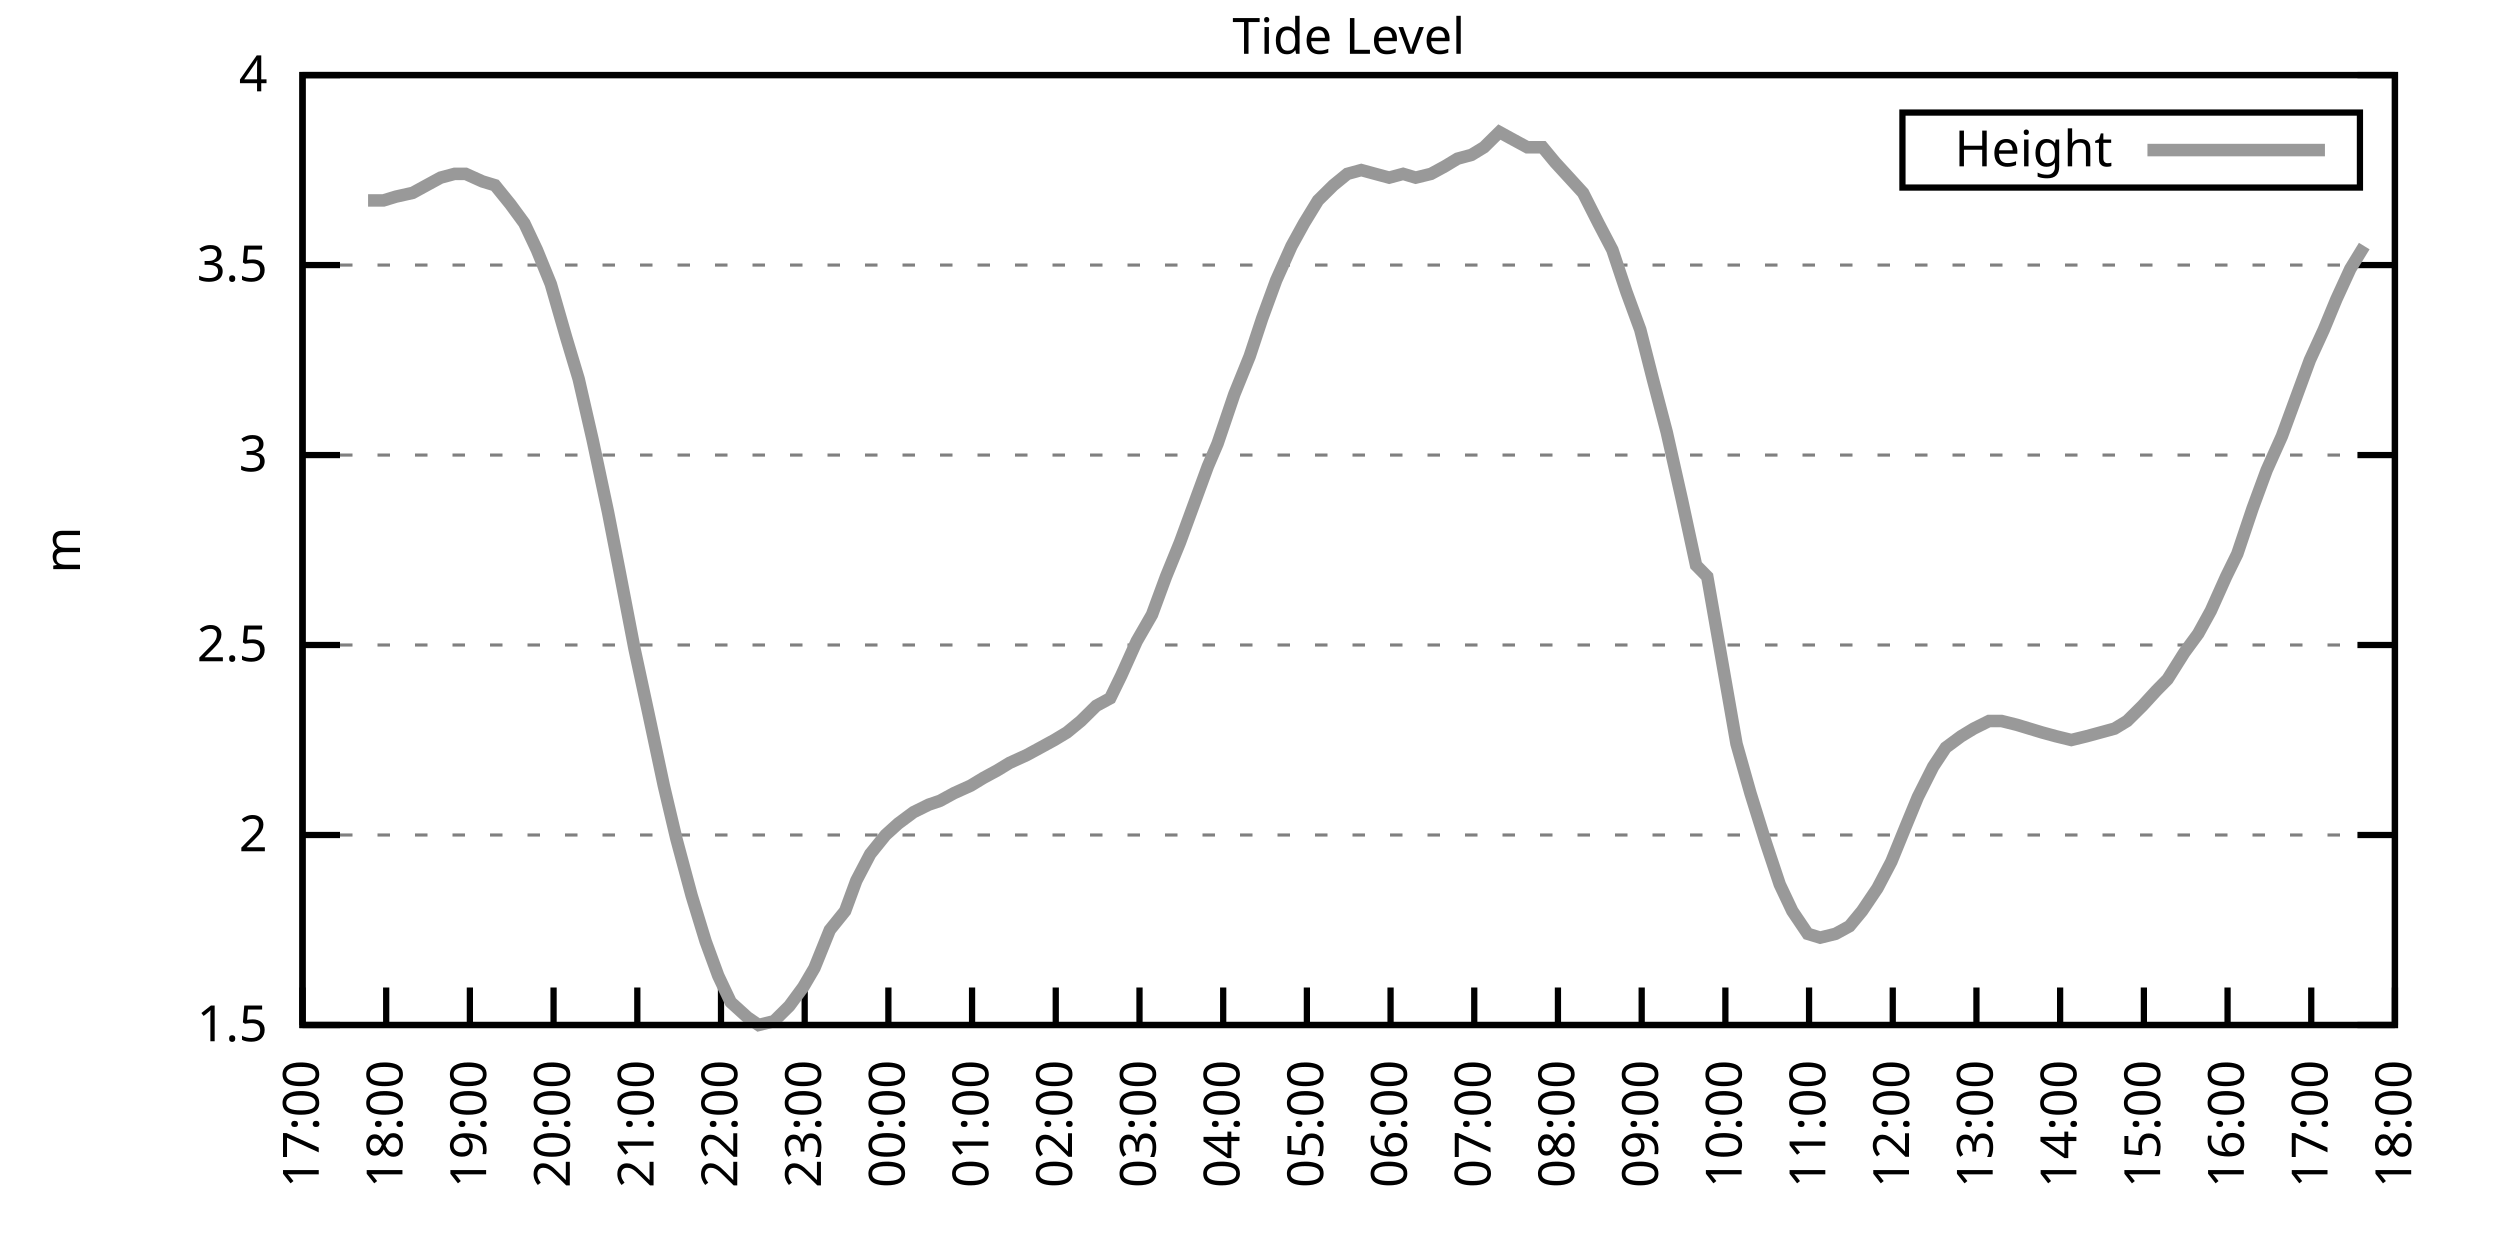
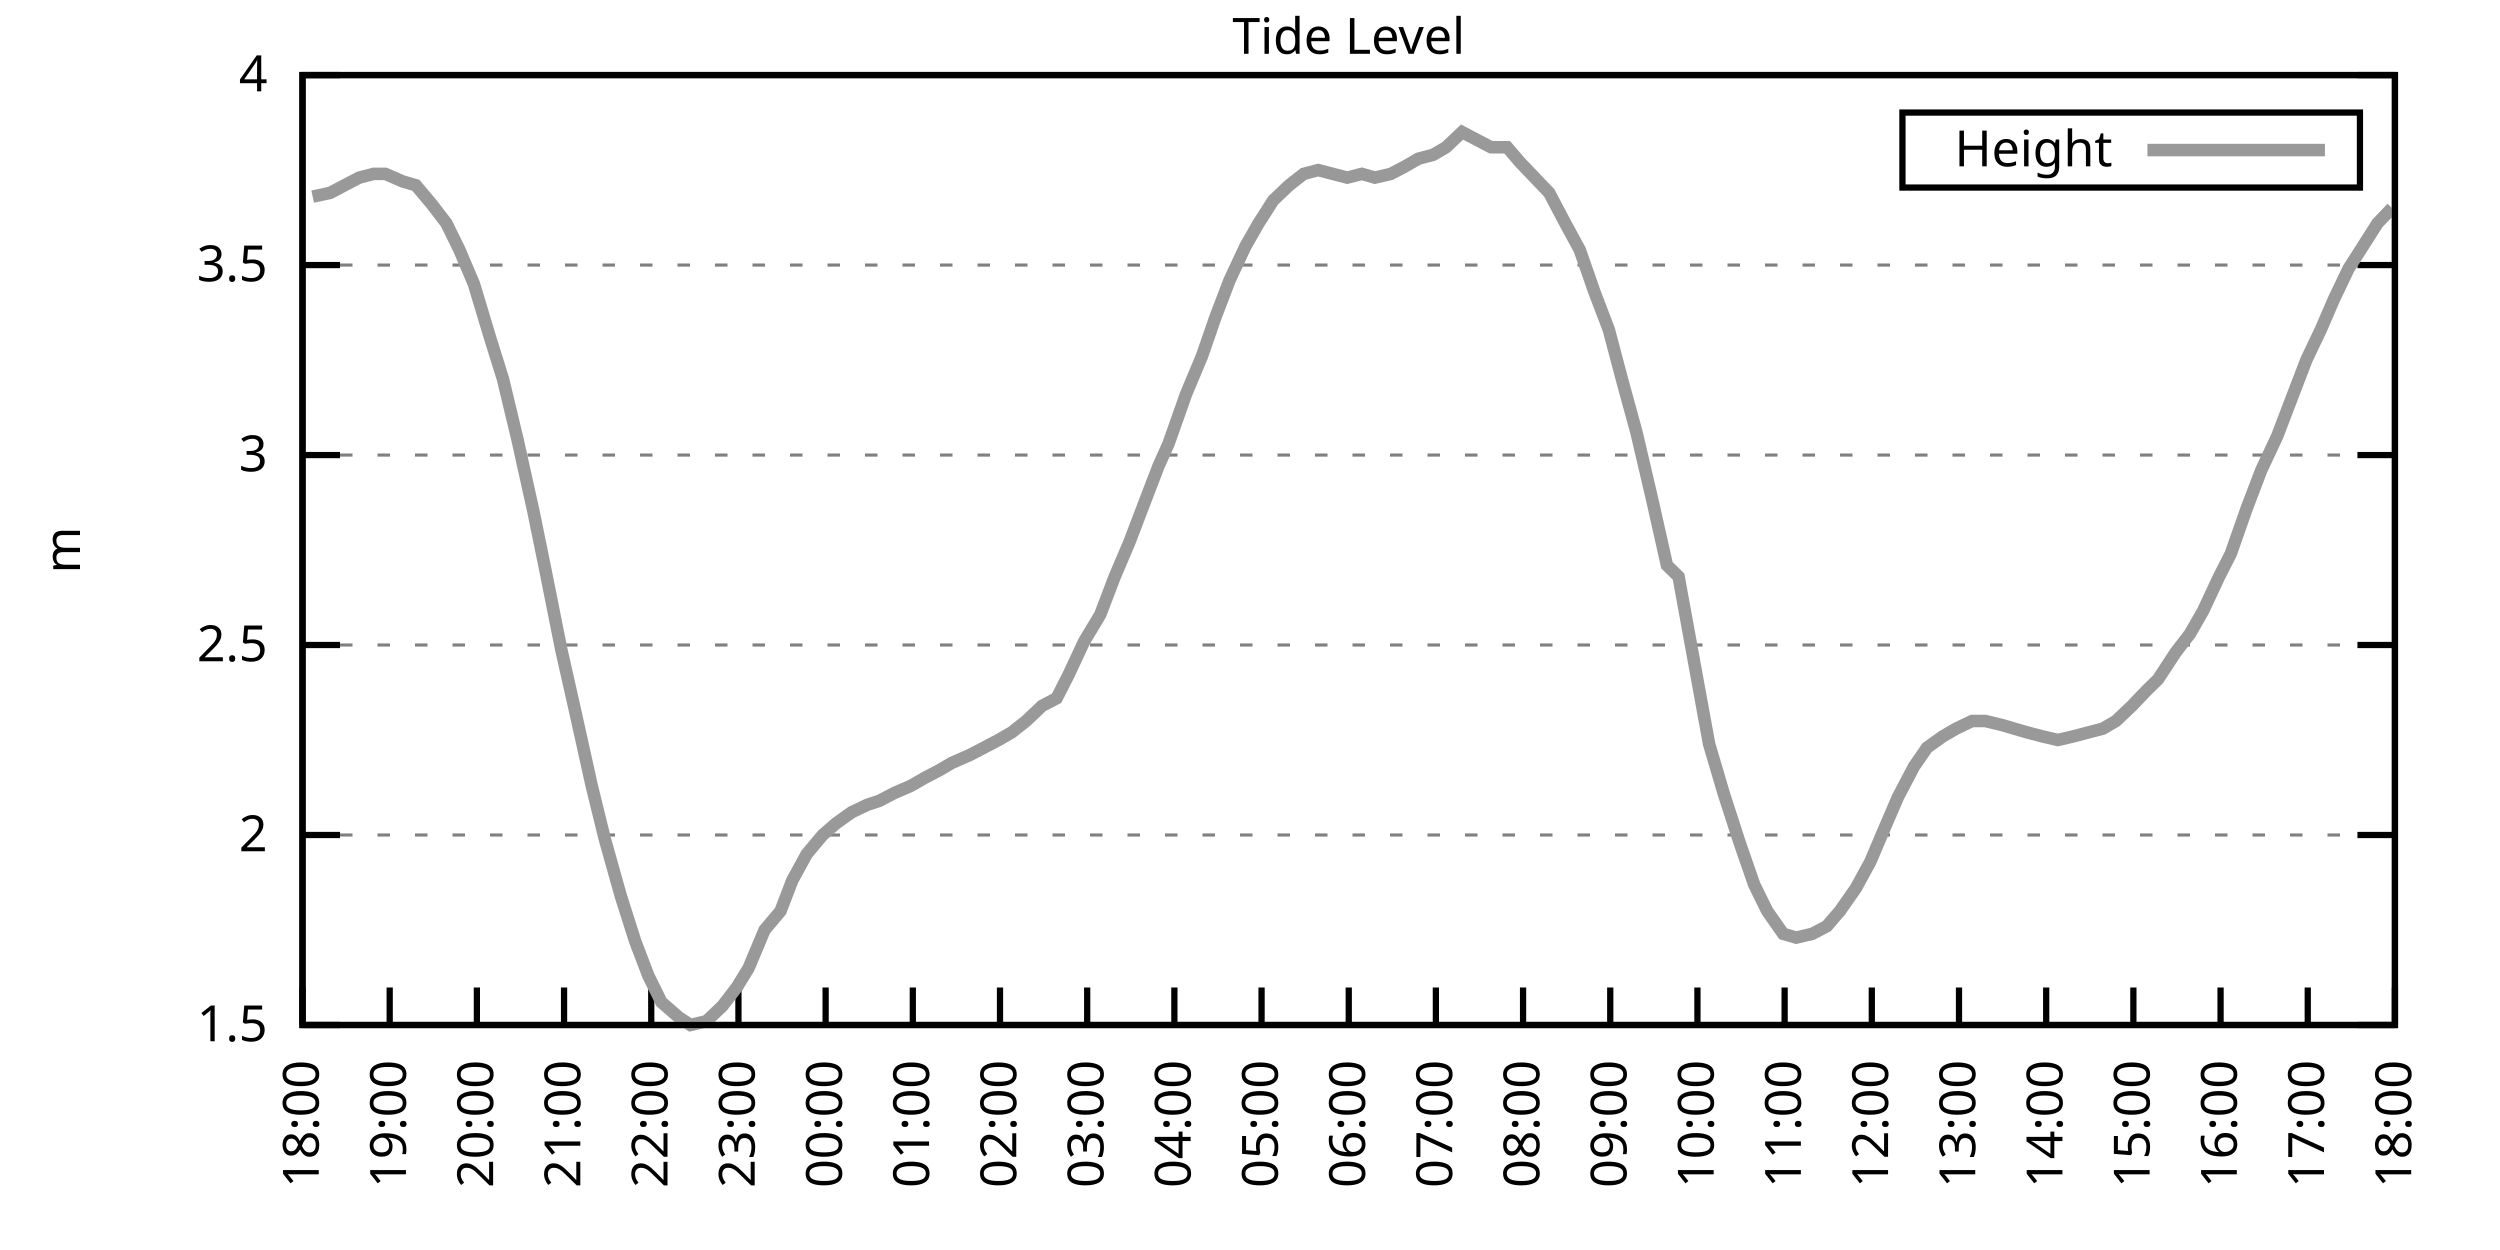
<svg xmlns="http://www.w3.org/2000/svg" xmlns:xlink="http://www.w3.org/1999/xlink" width="400" height="200" viewBox="0 0 400 200">
  <g id="gnuplot_canvas">
    <rect x="0" y="0" width="400" height="200" fill="none" />
    <defs>
      <circle id="gpDot" r="0.5" stroke-width="0.5" stroke="currentColor" />
      <path id="gpPt0" stroke-width="0.333" stroke="currentColor" d="M-1,0 h2 M0,-1 v2" />
      <path id="gpPt1" stroke-width="0.333" stroke="currentColor" d="M-1,-1 L1,1 M1,-1 L-1,1" />
      <path id="gpPt2" stroke-width="0.333" stroke="currentColor" d="M-1,0 L1,0 M0,-1 L0,1 M-1,-1 L1,1 M-1,1 L1,-1" />
      <rect id="gpPt3" stroke-width="0.333" stroke="currentColor" x="-1" y="-1" width="2" height="2" />
      <rect id="gpPt4" stroke-width="0.333" stroke="currentColor" fill="currentColor" x="-1" y="-1" width="2" height="2" />
      <circle id="gpPt5" stroke-width="0.333" stroke="currentColor" cx="0" cy="0" r="1" />
      <use xlink:href="#gpPt5" id="gpPt6" fill="currentColor" stroke="none" />
      <path id="gpPt7" stroke-width="0.333" stroke="currentColor" d="M0,-1.33 L-1.33,0.67 L1.33,0.67 z" />
      <use xlink:href="#gpPt7" id="gpPt8" fill="currentColor" stroke="none" />
      <use xlink:href="#gpPt7" id="gpPt9" stroke="currentColor" transform="rotate(180)" />
      <use xlink:href="#gpPt9" id="gpPt10" fill="currentColor" stroke="none" />
      <use xlink:href="#gpPt3" id="gpPt11" stroke="currentColor" transform="rotate(45)" />
      <use xlink:href="#gpPt11" id="gpPt12" fill="currentColor" stroke="none" />
      <path id="gpPt13" stroke-width="0.333" stroke="currentColor" d="M0,1.330 L1.265,0.411 L0.782,-1.067 L-0.782,-1.076 L-1.265,0.411 z" />
      <use xlink:href="#gpPt13" id="gpPt14" fill="currentColor" stroke="none" />
      <filter id="textbox" filterUnits="objectBoundingBox" x="0" y="0" height="1" width="1">
        <feFlood flood-color="white" flood-opacity="1" result="bgnd" />
        <feComposite in="SourceGraphic" in2="bgnd" operator="atop" />
      </filter>
      <filter id="greybox" filterUnits="objectBoundingBox" x="0" y="0" height="1" width="1">
        <feFlood flood-color="lightgrey" flood-opacity="1" result="grey" />
        <feComposite in="SourceGraphic" in2="grey" operator="atop" />
      </filter>
    </defs>
    <g fill="none" color="white" stroke="currentColor" stroke-width="1.00" stroke-linecap="butt" stroke-linejoin="miter">
</g>
    <g fill="none" color="black" stroke="currentColor" stroke-width="1.00" stroke-linecap="butt" stroke-linejoin="miter">
      <g stroke="none" shape-rendering="crispEdges">
        <polygon fill="rgb(255, 255, 255)" points="48.40,164.00 383.18,164.00 383.18,12.02 48.40,12.02 " />
      </g>
    </g>
    <g fill="none" color="black" stroke="currentColor" stroke-width="1.00" stroke-linecap="butt" stroke-linejoin="miter">
</g>
    <g fill="none" color="black" stroke="black" stroke-width="0.50" stroke-linecap="butt" stroke-linejoin="miter">
</g>
    <g fill="none" color="gray" stroke="currentColor" stroke-width="0.50" stroke-linecap="butt" stroke-linejoin="miter">
      <path stroke="gray" stroke-dasharray="2,4" class="gridline" d="M48.40,164.00 L383.19,164.00  " />
    </g>
    <g fill="none" color="gray" stroke="gray" stroke-width="1.00" stroke-linecap="butt" stroke-linejoin="miter">
</g>
    <g fill="none" color="black" stroke="currentColor" stroke-width="1.00" stroke-linecap="butt" stroke-linejoin="miter">
      <path stroke="black" d="M48.40,164.00 L54.40,164.00 M383.19,164.00 L377.19,164.00  " />
      <g transform="translate(42.80,166.60)" stroke="none" fill="black" font-family="Sans" font-size="8.00" text-anchor="end">
        <text>
          <tspan font-family="Sans"> 1.5</tspan>
        </text>
      </g>
    </g>
    <g fill="none" color="black" stroke="currentColor" stroke-width="1.00" stroke-linecap="butt" stroke-linejoin="miter">
</g>
    <g fill="none" color="black" stroke="black" stroke-width="0.50" stroke-linecap="butt" stroke-linejoin="miter">
</g>
    <g fill="none" color="gray" stroke="currentColor" stroke-width="0.50" stroke-linecap="butt" stroke-linejoin="miter">
      <path stroke="gray" stroke-dasharray="2,4" class="gridline" d="M48.40,133.60 L383.19,133.60  " />
    </g>
    <g fill="none" color="gray" stroke="gray" stroke-width="1.00" stroke-linecap="butt" stroke-linejoin="miter">
</g>
    <g fill="none" color="black" stroke="currentColor" stroke-width="1.00" stroke-linecap="butt" stroke-linejoin="miter">
      <path stroke="black" d="M48.40,133.60 L54.40,133.60 M383.19,133.60 L377.19,133.60  " />
      <g transform="translate(42.80,136.20)" stroke="none" fill="black" font-family="Sans" font-size="8.00" text-anchor="end">
        <text>
          <tspan font-family="Sans"> 2</tspan>
        </text>
      </g>
    </g>
    <g fill="none" color="black" stroke="currentColor" stroke-width="1.00" stroke-linecap="butt" stroke-linejoin="miter">
</g>
    <g fill="none" color="black" stroke="black" stroke-width="0.50" stroke-linecap="butt" stroke-linejoin="miter">
</g>
    <g fill="none" color="gray" stroke="currentColor" stroke-width="0.50" stroke-linecap="butt" stroke-linejoin="miter">
      <path stroke="gray" stroke-dasharray="2,4" class="gridline" d="M48.40,103.20 L383.19,103.20  " />
    </g>
    <g fill="none" color="gray" stroke="gray" stroke-width="1.00" stroke-linecap="butt" stroke-linejoin="miter">
</g>
    <g fill="none" color="black" stroke="currentColor" stroke-width="1.00" stroke-linecap="butt" stroke-linejoin="miter">
      <path stroke="black" d="M48.40,103.20 L54.40,103.20 M383.19,103.20 L377.19,103.20  " />
      <g transform="translate(42.80,105.80)" stroke="none" fill="black" font-family="Sans" font-size="8.00" text-anchor="end">
        <text>
          <tspan font-family="Sans"> 2.5</tspan>
        </text>
      </g>
    </g>
    <g fill="none" color="black" stroke="currentColor" stroke-width="1.00" stroke-linecap="butt" stroke-linejoin="miter">
</g>
    <g fill="none" color="black" stroke="black" stroke-width="0.50" stroke-linecap="butt" stroke-linejoin="miter">
</g>
    <g fill="none" color="gray" stroke="currentColor" stroke-width="0.50" stroke-linecap="butt" stroke-linejoin="miter">
      <path stroke="gray" stroke-dasharray="2,4" class="gridline" d="M48.40,72.81 L383.19,72.81  " />
    </g>
    <g fill="none" color="gray" stroke="gray" stroke-width="1.00" stroke-linecap="butt" stroke-linejoin="miter">
</g>
    <g fill="none" color="black" stroke="currentColor" stroke-width="1.00" stroke-linecap="butt" stroke-linejoin="miter">
      <path stroke="black" d="M48.40,72.81 L54.40,72.81 M383.19,72.81 L377.19,72.81  " />
      <g transform="translate(42.80,75.41)" stroke="none" fill="black" font-family="Sans" font-size="8.00" text-anchor="end">
        <text>
          <tspan font-family="Sans"> 3</tspan>
        </text>
      </g>
    </g>
    <g fill="none" color="black" stroke="currentColor" stroke-width="1.00" stroke-linecap="butt" stroke-linejoin="miter">
</g>
    <g fill="none" color="black" stroke="black" stroke-width="0.50" stroke-linecap="butt" stroke-linejoin="miter">
</g>
    <g fill="none" color="gray" stroke="currentColor" stroke-width="0.50" stroke-linecap="butt" stroke-linejoin="miter">
      <path stroke="gray" stroke-dasharray="2,4" class="gridline" d="M48.40,42.41 L383.19,42.41  " />
    </g>
    <g fill="none" color="gray" stroke="gray" stroke-width="1.00" stroke-linecap="butt" stroke-linejoin="miter">
</g>
    <g fill="none" color="black" stroke="currentColor" stroke-width="1.00" stroke-linecap="butt" stroke-linejoin="miter">
      <path stroke="black" d="M48.40,42.41 L54.40,42.41 M383.19,42.41 L377.19,42.41  " />
      <g transform="translate(42.80,45.01)" stroke="none" fill="black" font-family="Sans" font-size="8.00" text-anchor="end">
        <text>
          <tspan font-family="Sans"> 3.5</tspan>
        </text>
      </g>
    </g>
    <g fill="none" color="black" stroke="currentColor" stroke-width="1.00" stroke-linecap="butt" stroke-linejoin="miter">
</g>
    <g fill="none" color="black" stroke="black" stroke-width="0.50" stroke-linecap="butt" stroke-linejoin="miter">
</g>
    <g fill="none" color="gray" stroke="currentColor" stroke-width="0.50" stroke-linecap="butt" stroke-linejoin="miter">
      <path stroke="gray" stroke-dasharray="2,4" class="gridline" d="M48.40,12.01 L383.19,12.01  " />
    </g>
    <g fill="none" color="gray" stroke="gray" stroke-width="1.00" stroke-linecap="butt" stroke-linejoin="miter">
</g>
    <g fill="none" color="black" stroke="currentColor" stroke-width="1.00" stroke-linecap="butt" stroke-linejoin="miter">
      <path stroke="black" d="M48.40,12.01 L54.40,12.01 M383.19,12.01 L377.19,12.01  " />
      <g transform="translate(42.80,14.61)" stroke="none" fill="black" font-family="Sans" font-size="8.00" text-anchor="end">
        <text>
          <tspan font-family="Sans"> 4</tspan>
        </text>
      </g>
    </g>
    <g fill="none" color="black" stroke="currentColor" stroke-width="1.00" stroke-linecap="butt" stroke-linejoin="miter">
      <path stroke="black" d="M48.40,164.00 L48.40,158.00  " />
      <g transform="translate(51.00,169.60) rotate(270.00)" stroke="none" fill="black" font-family="Sans" font-size="8.00" text-anchor="end">
        <text>
-           <tspan font-family="Sans">17:00</tspan>
-         </text>
-       </g>
-     </g>
-     <g fill="none" color="black" stroke="currentColor" stroke-width="1.00" stroke-linecap="butt" stroke-linejoin="miter">
-       <path stroke="black" d="M61.79,164.00 L61.79,158.00  " />
-       <g transform="translate(64.39,169.60) rotate(270.00)" stroke="none" fill="black" font-family="Sans" font-size="8.00" text-anchor="end">
-         <text>
          <tspan font-family="Sans">18:00</tspan>
        </text>
      </g>
    </g>
    <g fill="none" color="black" stroke="currentColor" stroke-width="1.00" stroke-linecap="butt" stroke-linejoin="miter">
-       <path stroke="black" d="M75.18,164.00 L75.18,158.00  " />
-       <g transform="translate(77.78,169.60) rotate(270.00)" stroke="none" fill="black" font-family="Sans" font-size="8.00" text-anchor="end">
+       <path stroke="black" d="M62.35,164.00 L62.35,158.00  " />
+       <g transform="translate(64.95,169.60) rotate(270.00)" stroke="none" fill="black" font-family="Sans" font-size="8.00" text-anchor="end">
        <text>
          <tspan font-family="Sans">19:00</tspan>
        </text>
      </g>
    </g>
    <g fill="none" color="black" stroke="currentColor" stroke-width="1.00" stroke-linecap="butt" stroke-linejoin="miter">
-       <path stroke="black" d="M88.57,164.00 L88.57,158.00  " />
-       <g transform="translate(91.17,169.60) rotate(270.00)" stroke="none" fill="black" font-family="Sans" font-size="8.00" text-anchor="end">
+       <path stroke="black" d="M76.30,164.00 L76.30,158.00  " />
+       <g transform="translate(78.90,169.60) rotate(270.00)" stroke="none" fill="black" font-family="Sans" font-size="8.00" text-anchor="end">
        <text>
          <tspan font-family="Sans">20:00</tspan>
        </text>
      </g>
    </g>
    <g fill="none" color="black" stroke="currentColor" stroke-width="1.00" stroke-linecap="butt" stroke-linejoin="miter">
-       <path stroke="black" d="M101.97,164.00 L101.97,158.00  " />
-       <g transform="translate(104.57,169.60) rotate(270.00)" stroke="none" fill="black" font-family="Sans" font-size="8.00" text-anchor="end">
+       <path stroke="black" d="M90.25,164.00 L90.25,158.00  " />
+       <g transform="translate(92.85,169.60) rotate(270.00)" stroke="none" fill="black" font-family="Sans" font-size="8.00" text-anchor="end">
        <text>
          <tspan font-family="Sans">21:00</tspan>
        </text>
      </g>
    </g>
    <g fill="none" color="black" stroke="currentColor" stroke-width="1.00" stroke-linecap="butt" stroke-linejoin="miter">
-       <path stroke="black" d="M115.36,164.00 L115.36,158.00  " />
-       <g transform="translate(117.96,169.60) rotate(270.00)" stroke="none" fill="black" font-family="Sans" font-size="8.00" text-anchor="end">
+       <path stroke="black" d="M104.20,164.00 L104.20,158.00  " />
+       <g transform="translate(106.80,169.60) rotate(270.00)" stroke="none" fill="black" font-family="Sans" font-size="8.00" text-anchor="end">
        <text>
          <tspan font-family="Sans">22:00</tspan>
        </text>
      </g>
    </g>
    <g fill="none" color="black" stroke="currentColor" stroke-width="1.00" stroke-linecap="butt" stroke-linejoin="miter">
-       <path stroke="black" d="M128.75,164.00 L128.75,158.00  " />
-       <g transform="translate(131.35,169.60) rotate(270.00)" stroke="none" fill="black" font-family="Sans" font-size="8.00" text-anchor="end">
+       <path stroke="black" d="M118.15,164.00 L118.15,158.00  " />
+       <g transform="translate(120.75,169.60) rotate(270.00)" stroke="none" fill="black" font-family="Sans" font-size="8.00" text-anchor="end">
        <text>
          <tspan font-family="Sans">23:00</tspan>
        </text>
      </g>
    </g>
    <g fill="none" color="black" stroke="currentColor" stroke-width="1.00" stroke-linecap="butt" stroke-linejoin="miter">
-       <path stroke="black" d="M142.14,164.00 L142.14,158.00  " />
-       <g transform="translate(144.74,169.60) rotate(270.00)" stroke="none" fill="black" font-family="Sans" font-size="8.00" text-anchor="end">
+       <path stroke="black" d="M132.10,164.00 L132.10,158.00  " />
+       <g transform="translate(134.70,169.60) rotate(270.00)" stroke="none" fill="black" font-family="Sans" font-size="8.00" text-anchor="end">
        <text>
          <tspan font-family="Sans">00:00</tspan>
        </text>
      </g>
    </g>
    <g fill="none" color="black" stroke="currentColor" stroke-width="1.00" stroke-linecap="butt" stroke-linejoin="miter">
-       <path stroke="black" d="M155.53,164.00 L155.53,158.00  " />
-       <g transform="translate(158.13,169.60) rotate(270.00)" stroke="none" fill="black" font-family="Sans" font-size="8.00" text-anchor="end">
+       <path stroke="black" d="M146.05,164.00 L146.05,158.00  " />
+       <g transform="translate(148.65,169.60) rotate(270.00)" stroke="none" fill="black" font-family="Sans" font-size="8.00" text-anchor="end">
        <text>
          <tspan font-family="Sans">01:00</tspan>
        </text>
      </g>
    </g>
    <g fill="none" color="black" stroke="currentColor" stroke-width="1.00" stroke-linecap="butt" stroke-linejoin="miter">
-       <path stroke="black" d="M168.92,164.00 L168.92,158.00  " />
-       <g transform="translate(171.52,169.60) rotate(270.00)" stroke="none" fill="black" font-family="Sans" font-size="8.00" text-anchor="end">
+       <path stroke="black" d="M160.00,164.00 L160.00,158.00  " />
+       <g transform="translate(162.60,169.60) rotate(270.00)" stroke="none" fill="black" font-family="Sans" font-size="8.00" text-anchor="end">
        <text>
          <tspan font-family="Sans">02:00</tspan>
        </text>
      </g>
    </g>
    <g fill="none" color="black" stroke="currentColor" stroke-width="1.00" stroke-linecap="butt" stroke-linejoin="miter">
-       <path stroke="black" d="M182.32,164.00 L182.32,158.00  " />
-       <g transform="translate(184.92,169.60) rotate(270.00)" stroke="none" fill="black" font-family="Sans" font-size="8.00" text-anchor="end">
+       <path stroke="black" d="M173.95,164.00 L173.95,158.00  " />
+       <g transform="translate(176.55,169.60) rotate(270.00)" stroke="none" fill="black" font-family="Sans" font-size="8.00" text-anchor="end">
        <text>
          <tspan font-family="Sans">03:00</tspan>
        </text>
      </g>
    </g>
    <g fill="none" color="black" stroke="currentColor" stroke-width="1.00" stroke-linecap="butt" stroke-linejoin="miter">
-       <path stroke="black" d="M195.71,164.00 L195.71,158.00  " />
-       <g transform="translate(198.31,169.60) rotate(270.00)" stroke="none" fill="black" font-family="Sans" font-size="8.00" text-anchor="end">
+       <path stroke="black" d="M187.90,164.00 L187.90,158.00  " />
+       <g transform="translate(190.50,169.60) rotate(270.00)" stroke="none" fill="black" font-family="Sans" font-size="8.00" text-anchor="end">
        <text>
          <tspan font-family="Sans">04:00</tspan>
        </text>
      </g>
    </g>
    <g fill="none" color="black" stroke="currentColor" stroke-width="1.00" stroke-linecap="butt" stroke-linejoin="miter">
-       <path stroke="black" d="M209.10,164.00 L209.10,158.00  " />
-       <g transform="translate(211.70,169.60) rotate(270.00)" stroke="none" fill="black" font-family="Sans" font-size="8.00" text-anchor="end">
+       <path stroke="black" d="M201.85,164.00 L201.85,158.00  " />
+       <g transform="translate(204.45,169.60) rotate(270.00)" stroke="none" fill="black" font-family="Sans" font-size="8.00" text-anchor="end">
        <text>
          <tspan font-family="Sans">05:00</tspan>
        </text>
      </g>
    </g>
    <g fill="none" color="black" stroke="currentColor" stroke-width="1.00" stroke-linecap="butt" stroke-linejoin="miter">
-       <path stroke="black" d="M222.49,164.00 L222.49,158.00  " />
-       <g transform="translate(225.09,169.60) rotate(270.00)" stroke="none" fill="black" font-family="Sans" font-size="8.00" text-anchor="end">
+       <path stroke="black" d="M215.80,164.00 L215.80,158.00  " />
+       <g transform="translate(218.40,169.60) rotate(270.00)" stroke="none" fill="black" font-family="Sans" font-size="8.00" text-anchor="end">
        <text>
          <tspan font-family="Sans">06:00</tspan>
        </text>
      </g>
    </g>
    <g fill="none" color="black" stroke="currentColor" stroke-width="1.00" stroke-linecap="butt" stroke-linejoin="miter">
-       <path stroke="black" d="M235.88,164.00 L235.88,158.00  " />
-       <g transform="translate(238.48,169.60) rotate(270.00)" stroke="none" fill="black" font-family="Sans" font-size="8.00" text-anchor="end">
+       <path stroke="black" d="M229.74,164.00 L229.74,158.00  " />
+       <g transform="translate(232.34,169.60) rotate(270.00)" stroke="none" fill="black" font-family="Sans" font-size="8.00" text-anchor="end">
        <text>
          <tspan font-family="Sans">07:00</tspan>
        </text>
      </g>
    </g>
    <g fill="none" color="black" stroke="currentColor" stroke-width="1.00" stroke-linecap="butt" stroke-linejoin="miter">
-       <path stroke="black" d="M249.27,164.00 L249.27,158.00  " />
-       <g transform="translate(251.87,169.60) rotate(270.00)" stroke="none" fill="black" font-family="Sans" font-size="8.00" text-anchor="end">
+       <path stroke="black" d="M243.69,164.00 L243.69,158.00  " />
+       <g transform="translate(246.29,169.60) rotate(270.00)" stroke="none" fill="black" font-family="Sans" font-size="8.00" text-anchor="end">
        <text>
          <tspan font-family="Sans">08:00</tspan>
        </text>
      </g>
    </g>
    <g fill="none" color="black" stroke="currentColor" stroke-width="1.00" stroke-linecap="butt" stroke-linejoin="miter">
-       <path stroke="black" d="M262.67,164.00 L262.67,158.00  " />
-       <g transform="translate(265.27,169.60) rotate(270.00)" stroke="none" fill="black" font-family="Sans" font-size="8.00" text-anchor="end">
+       <path stroke="black" d="M257.64,164.00 L257.64,158.00  " />
+       <g transform="translate(260.24,169.60) rotate(270.00)" stroke="none" fill="black" font-family="Sans" font-size="8.00" text-anchor="end">
        <text>
          <tspan font-family="Sans">09:00</tspan>
        </text>
      </g>
    </g>
    <g fill="none" color="black" stroke="currentColor" stroke-width="1.00" stroke-linecap="butt" stroke-linejoin="miter">
-       <path stroke="black" d="M276.06,164.00 L276.06,158.00  " />
-       <g transform="translate(278.66,169.60) rotate(270.00)" stroke="none" fill="black" font-family="Sans" font-size="8.00" text-anchor="end">
+       <path stroke="black" d="M271.59,164.00 L271.59,158.00  " />
+       <g transform="translate(274.19,169.60) rotate(270.00)" stroke="none" fill="black" font-family="Sans" font-size="8.00" text-anchor="end">
        <text>
          <tspan font-family="Sans">10:00</tspan>
        </text>
      </g>
    </g>
    <g fill="none" color="black" stroke="currentColor" stroke-width="1.00" stroke-linecap="butt" stroke-linejoin="miter">
-       <path stroke="black" d="M289.45,164.00 L289.45,158.00  " />
-       <g transform="translate(292.05,169.60) rotate(270.00)" stroke="none" fill="black" font-family="Sans" font-size="8.00" text-anchor="end">
+       <path stroke="black" d="M285.54,164.00 L285.54,158.00  " />
+       <g transform="translate(288.14,169.60) rotate(270.00)" stroke="none" fill="black" font-family="Sans" font-size="8.00" text-anchor="end">
        <text>
          <tspan font-family="Sans">11:00</tspan>
        </text>
      </g>
    </g>
    <g fill="none" color="black" stroke="currentColor" stroke-width="1.00" stroke-linecap="butt" stroke-linejoin="miter">
-       <path stroke="black" d="M302.84,164.00 L302.84,158.00  " />
-       <g transform="translate(305.44,169.60) rotate(270.00)" stroke="none" fill="black" font-family="Sans" font-size="8.00" text-anchor="end">
+       <path stroke="black" d="M299.49,164.00 L299.49,158.00  " />
+       <g transform="translate(302.09,169.60) rotate(270.00)" stroke="none" fill="black" font-family="Sans" font-size="8.00" text-anchor="end">
        <text>
          <tspan font-family="Sans">12:00</tspan>
        </text>
      </g>
    </g>
    <g fill="none" color="black" stroke="currentColor" stroke-width="1.00" stroke-linecap="butt" stroke-linejoin="miter">
-       <path stroke="black" d="M316.23,164.00 L316.23,158.00  " />
-       <g transform="translate(318.83,169.60) rotate(270.00)" stroke="none" fill="black" font-family="Sans" font-size="8.00" text-anchor="end">
+       <path stroke="black" d="M313.44,164.00 L313.44,158.00  " />
+       <g transform="translate(316.04,169.60) rotate(270.00)" stroke="none" fill="black" font-family="Sans" font-size="8.00" text-anchor="end">
        <text>
          <tspan font-family="Sans">13:00</tspan>
        </text>
      </g>
    </g>
    <g fill="none" color="black" stroke="currentColor" stroke-width="1.00" stroke-linecap="butt" stroke-linejoin="miter">
-       <path stroke="black" d="M329.62,164.00 L329.62,158.00  " />
-       <g transform="translate(332.22,169.60) rotate(270.00)" stroke="none" fill="black" font-family="Sans" font-size="8.00" text-anchor="end">
+       <path stroke="black" d="M327.39,164.00 L327.39,158.00  " />
+       <g transform="translate(329.99,169.60) rotate(270.00)" stroke="none" fill="black" font-family="Sans" font-size="8.00" text-anchor="end">
        <text>
          <tspan font-family="Sans">14:00</tspan>
        </text>
      </g>
    </g>
    <g fill="none" color="black" stroke="currentColor" stroke-width="1.00" stroke-linecap="butt" stroke-linejoin="miter">
-       <path stroke="black" d="M343.02,164.00 L343.02,158.00  " />
-       <g transform="translate(345.62,169.60) rotate(270.00)" stroke="none" fill="black" font-family="Sans" font-size="8.00" text-anchor="end">
+       <path stroke="black" d="M341.34,164.00 L341.34,158.00  " />
+       <g transform="translate(343.94,169.60) rotate(270.00)" stroke="none" fill="black" font-family="Sans" font-size="8.00" text-anchor="end">
        <text>
          <tspan font-family="Sans">15:00</tspan>
        </text>
      </g>
    </g>
    <g fill="none" color="black" stroke="currentColor" stroke-width="1.00" stroke-linecap="butt" stroke-linejoin="miter">
-       <path stroke="black" d="M356.41,164.00 L356.41,158.00  " />
-       <g transform="translate(359.01,169.60) rotate(270.00)" stroke="none" fill="black" font-family="Sans" font-size="8.00" text-anchor="end">
+       <path stroke="black" d="M355.29,164.00 L355.29,158.00  " />
+       <g transform="translate(357.89,169.60) rotate(270.00)" stroke="none" fill="black" font-family="Sans" font-size="8.00" text-anchor="end">
        <text>
          <tspan font-family="Sans">16:00</tspan>
        </text>
      </g>
    </g>
    <g fill="none" color="black" stroke="currentColor" stroke-width="1.00" stroke-linecap="butt" stroke-linejoin="miter">
-       <path stroke="black" d="M369.80,164.00 L369.80,158.00  " />
-       <g transform="translate(372.40,169.60) rotate(270.00)" stroke="none" fill="black" font-family="Sans" font-size="8.00" text-anchor="end">
+       <path stroke="black" d="M369.24,164.00 L369.24,158.00  " />
+       <g transform="translate(371.84,169.60) rotate(270.00)" stroke="none" fill="black" font-family="Sans" font-size="8.00" text-anchor="end">
        <text>
          <tspan font-family="Sans">17:00</tspan>
        </text>
      </g>
    </g>
    <g fill="none" color="black" stroke="currentColor" stroke-width="1.00" stroke-linecap="butt" stroke-linejoin="miter">
      <path stroke="black" d="M383.19,164.00 L383.19,158.00  " />
      <g transform="translate(385.79,169.60) rotate(270.00)" stroke="none" fill="black" font-family="Sans" font-size="8.00" text-anchor="end">
        <text>
          <tspan font-family="Sans">18:00</tspan>
        </text>
      </g>
    </g>
    <g fill="none" color="black" stroke="currentColor" stroke-width="1.00" stroke-linecap="butt" stroke-linejoin="miter">
</g>
    <g fill="none" color="black" stroke="currentColor" stroke-width="1.00" stroke-linecap="butt" stroke-linejoin="miter">
      <path stroke="black" d="M48.40,12.01 L48.40,164.00 L383.19,164.00 L383.19,12.01 L48.40,12.01 Z  " />
    </g>
    <g fill="none" color="black" stroke="currentColor" stroke-width="1.00" stroke-linecap="butt" stroke-linejoin="miter">
</g>
    <g fill="none" color="black" stroke="currentColor" stroke-width="1.00" stroke-linecap="butt" stroke-linejoin="miter">
      <path stroke="black" d="M304.39,30.01 L304.39,18.01 L377.59,18.01 L377.59,30.01 L304.39,30.01 Z  " />
    </g>
    <g id="Tide_level_plot_1">
      <g fill="none" color="white" stroke="black" stroke-width="2.00" stroke-linecap="butt" stroke-linejoin="miter">
</g>
      <g fill="none" color="black" stroke="currentColor" stroke-width="2.00" stroke-linecap="butt" stroke-linejoin="miter">
        <g transform="translate(337.99,26.61)" stroke="none" fill="black" font-family="Sans" font-size="8.00" text-anchor="end">
          <text>
            <tspan font-family="Sans">Height</tspan>
          </text>
        </g>
      </g>
      <g fill="none" color="black" stroke="currentColor" stroke-width="2.00" stroke-linecap="butt" stroke-linejoin="miter">
-         <path stroke="rgb(153, 153, 153)" d="M343.59,24.01 L371.99,24.01 M58.89,32.07 L61.35,32.07 L63.35,31.46 L66.03,30.86 L68.26,29.64 L70.50,28.42   L72.73,27.82 L74.51,27.82 L77.19,29.03 L79.20,29.64 L81.66,32.68 L83.89,35.72 L85.90,39.98 L88.13,45.45   L90.58,53.96 L92.59,60.65 L94.82,70.37 L97.28,81.93 L99.06,91.04 L101.52,103.81 L103.75,114.15 L106.21,125.70   L108.22,134.21 L110.67,143.33 L112.90,150.62 L114.91,156.10 L116.92,160.35 L119.60,162.78 L121.38,164.00 L123.84,163.39   L126.29,160.96 L128.53,157.92 L130.31,154.88 L132.77,148.80 L135.22,145.76 L137.01,140.90 L139.24,136.64 L141.69,133.60   L143.70,131.78 L146.16,129.95 L148.61,128.74 L150.40,128.13 L152.63,126.91 L155.31,125.70 L157.32,124.48 L159.55,123.27   L161.56,122.05 L164.24,120.83 L166.47,119.62 L168.70,118.40 L170.71,117.19 L172.94,115.36 L175.40,112.93 L177.63,111.72   L179.41,108.07 L181.87,102.60 L184.32,98.34 L186.56,92.26 L188.79,86.79 L191.02,80.71 L193.25,74.63 L194.81,70.98   L197.49,63.08 L199.95,57.00 L201.96,50.92 L204.19,44.84 L206.64,39.37 L208.65,35.72 L210.88,32.07 L213.34,29.64   L215.57,27.82 L217.80,27.21 L220.04,27.82 L222.27,28.42 L224.50,27.82 L226.51,28.42 L228.96,27.82 L231.20,26.60   L233.20,25.39 L235.44,24.78 L237.44,23.56 L239.90,21.13 L242.13,22.35 L244.36,23.56 L246.82,23.56 L248.83,25.99   L251.06,28.42 L253.29,30.86 L255.75,35.72 L257.98,39.98 L260.21,46.66 L262.44,52.74 L264.45,60.65 L266.68,69.16   L269.14,80.10 L271.37,90.44 L273.16,92.26 L277.84,119.01 L280.07,126.91 L282.53,134.82 L284.76,141.51 L286.77,145.76   L289.23,149.41 L291.23,150.02 L293.69,149.41 L295.92,148.19 L297.93,145.76 L300.39,142.11 L302.62,137.86 L304.85,132.39   L306.86,127.52 L309.31,122.66 L311.32,119.62 L313.78,117.80 L315.79,116.58 L318.24,115.36 L320.25,115.36 L322.70,115.97   L324.71,116.58 L326.72,117.19 L328.95,117.80 L331.41,118.40 L333.86,117.80 L336.10,117.19 L338.33,116.58 L340.34,115.36   L342.79,112.93 L345.02,110.50 L346.81,108.68 L349.49,104.42 L351.72,101.38 L353.73,97.73 L356.18,92.26 L357.97,88.61   L360.42,81.32 L362.66,75.24 L365.11,69.77 L366.90,64.90 L369.58,57.61 L371.81,52.74 L373.82,47.88 L376.05,43.02   L378.28,39.37  " />
+         <path stroke="rgb(153, 153, 153)" d="M343.59,24.01 L371.99,24.01 M50.03,31.46 L52.82,30.86 L55.14,29.64 L57.47,28.42 L59.79,27.82 L61.65,27.82   L64.44,29.03 L66.53,29.64 L69.09,32.68 L71.42,35.72 L73.51,39.98 L75.83,45.45 L78.39,53.96 L80.48,60.65   L82.81,70.37 L85.37,81.93 L87.23,91.04 L89.78,103.81 L92.11,114.15 L94.67,125.70 L96.76,134.21 L99.32,143.33   L101.64,150.62 L103.73,156.10 L105.83,160.35 L108.62,162.78 L110.48,164.00 L113.03,163.39 L115.59,160.96 L117.92,157.92   L119.78,154.88 L122.33,148.80 L124.89,145.76 L126.75,140.90 L129.08,136.64 L131.63,133.60 L133.72,131.78 L136.28,129.95   L138.84,128.74 L140.70,128.13 L143.02,126.91 L145.81,125.70 L147.91,124.48 L150.23,123.27 L152.32,122.05 L155.11,120.83   L157.44,119.62 L159.76,118.40 L161.86,117.19 L164.18,115.36 L166.74,112.93 L169.06,111.72 L170.92,108.07 L173.48,102.60   L176.04,98.34 L178.36,92.26 L180.69,86.79 L183.01,80.71 L185.34,74.63 L186.97,70.98 L189.76,63.08 L192.31,57.00   L194.41,50.92 L196.73,44.84 L199.29,39.37 L201.38,35.72 L203.71,32.07 L206.26,29.64 L208.59,27.82 L210.91,27.21   L213.24,27.82 L215.56,28.42 L217.89,27.82 L219.98,28.42 L222.54,27.82 L224.86,26.60 L226.95,25.39 L229.28,24.78   L231.37,23.56 L233.93,21.13 L236.25,22.35 L238.58,23.56 L241.14,23.56 L243.23,25.99 L245.55,28.42 L247.88,30.86   L250.44,35.72 L252.76,39.98 L255.09,46.66 L257.41,52.74 L259.50,60.65 L261.83,69.16 L264.39,80.10 L266.71,90.44   L268.57,92.26 L273.45,119.01 L275.78,126.91 L278.34,134.82 L280.66,141.51 L282.75,145.76 L285.31,149.41 L287.40,150.02   L289.96,149.41 L292.29,148.19 L294.38,145.76 L296.94,142.11 L299.26,137.86 L301.58,132.39 L303.68,127.52 L306.23,122.66   L308.33,119.62 L310.88,117.80 L312.98,116.58 L315.53,115.36 L317.63,115.36 L320.18,115.97 L322.28,116.58 L324.37,117.19   L326.69,117.80 L329.25,118.40 L331.81,117.80 L334.13,117.19 L336.46,116.58 L338.55,115.36 L341.11,112.93 L343.43,110.50   L345.29,108.68 L348.08,104.42 L350.41,101.38 L352.50,97.73 L355.06,92.26 L356.92,88.61 L359.48,81.32 L361.80,75.24   L364.36,69.77 L366.22,64.90 L369.01,57.61 L371.33,52.74 L373.43,47.88 L375.75,43.02 L378.08,39.37 L380.40,35.72   L382.73,33.29  " />
      </g>
    </g>
    <g fill="none" color="black" stroke="currentColor" stroke-width="2.00" stroke-linecap="butt" stroke-linejoin="miter">
</g>
    <g fill="none" color="black" stroke="black" stroke-width="1.00" stroke-linecap="butt" stroke-linejoin="miter">
</g>
    <g fill="none" color="black" stroke="currentColor" stroke-width="1.00" stroke-linecap="butt" stroke-linejoin="miter">
      <path stroke="black" d="M48.40,12.01 L48.40,164.00 L383.19,164.00 L383.19,12.01 L48.40,12.01 Z  " />
      <g transform="translate(12.80,88.01) rotate(270.00)" stroke="none" fill="black" font-family="Sans" font-size="8.00" text-anchor="middle">
        <text>
          <tspan font-family="Sans">m</tspan>
        </text>
      </g>
    </g>
    <g fill="none" color="black" stroke="currentColor" stroke-width="1.00" stroke-linecap="butt" stroke-linejoin="miter">
</g>
    <g fill="none" color="black" stroke="currentColor" stroke-width="1.00" stroke-linecap="butt" stroke-linejoin="miter">
      <g transform="translate(215.79,8.61)" stroke="none" fill="black" font-family="Sans" font-size="8.00" text-anchor="middle">
        <text>
          <tspan font-family="Sans">Tide Level</tspan>
        </text>
      </g>
    </g>
    <g fill="none" color="black" stroke="currentColor" stroke-width="1.00" stroke-linecap="butt" stroke-linejoin="miter">
</g>
  </g>
</svg>
